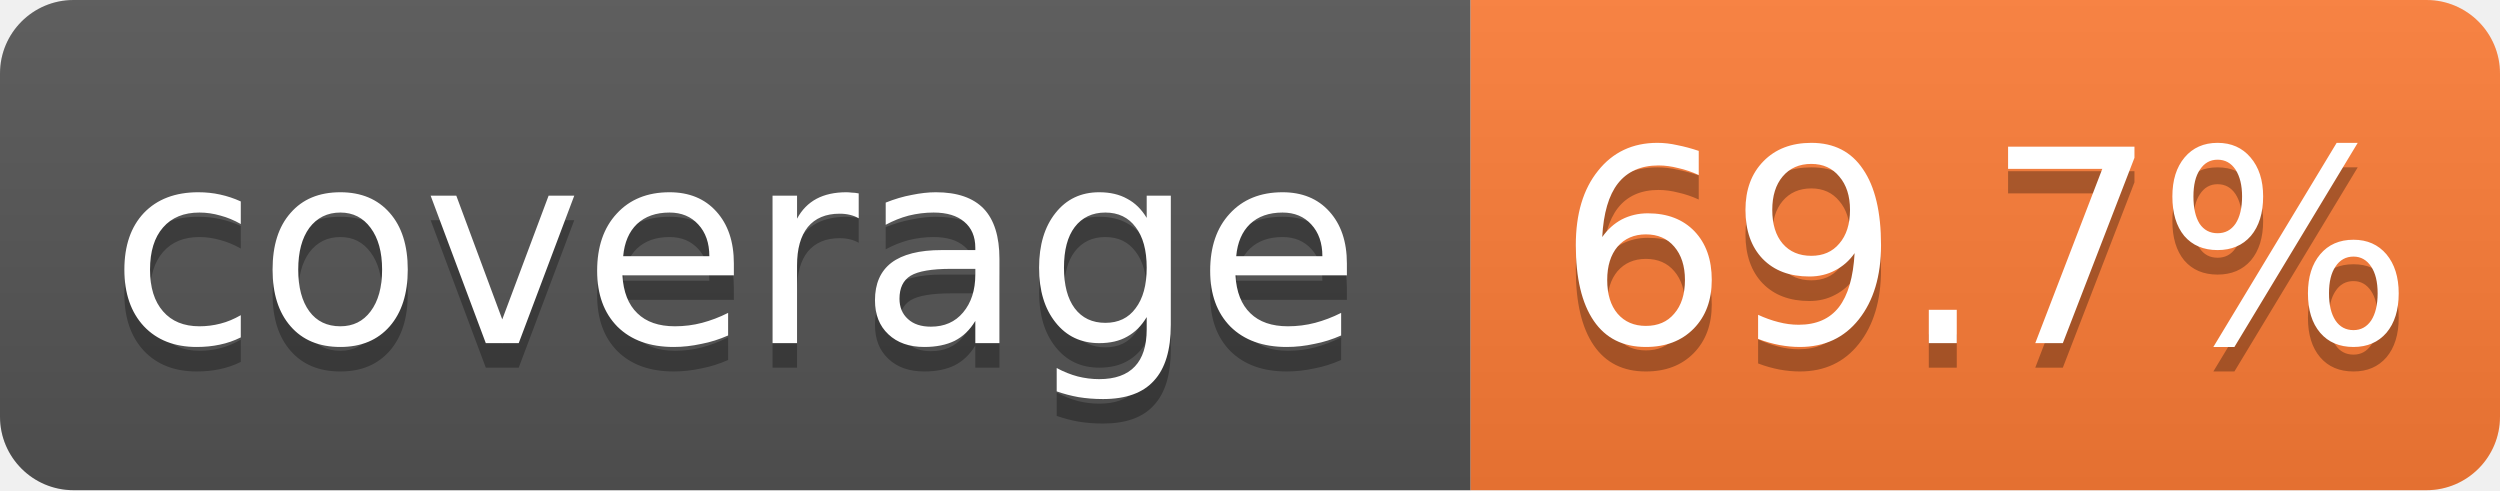
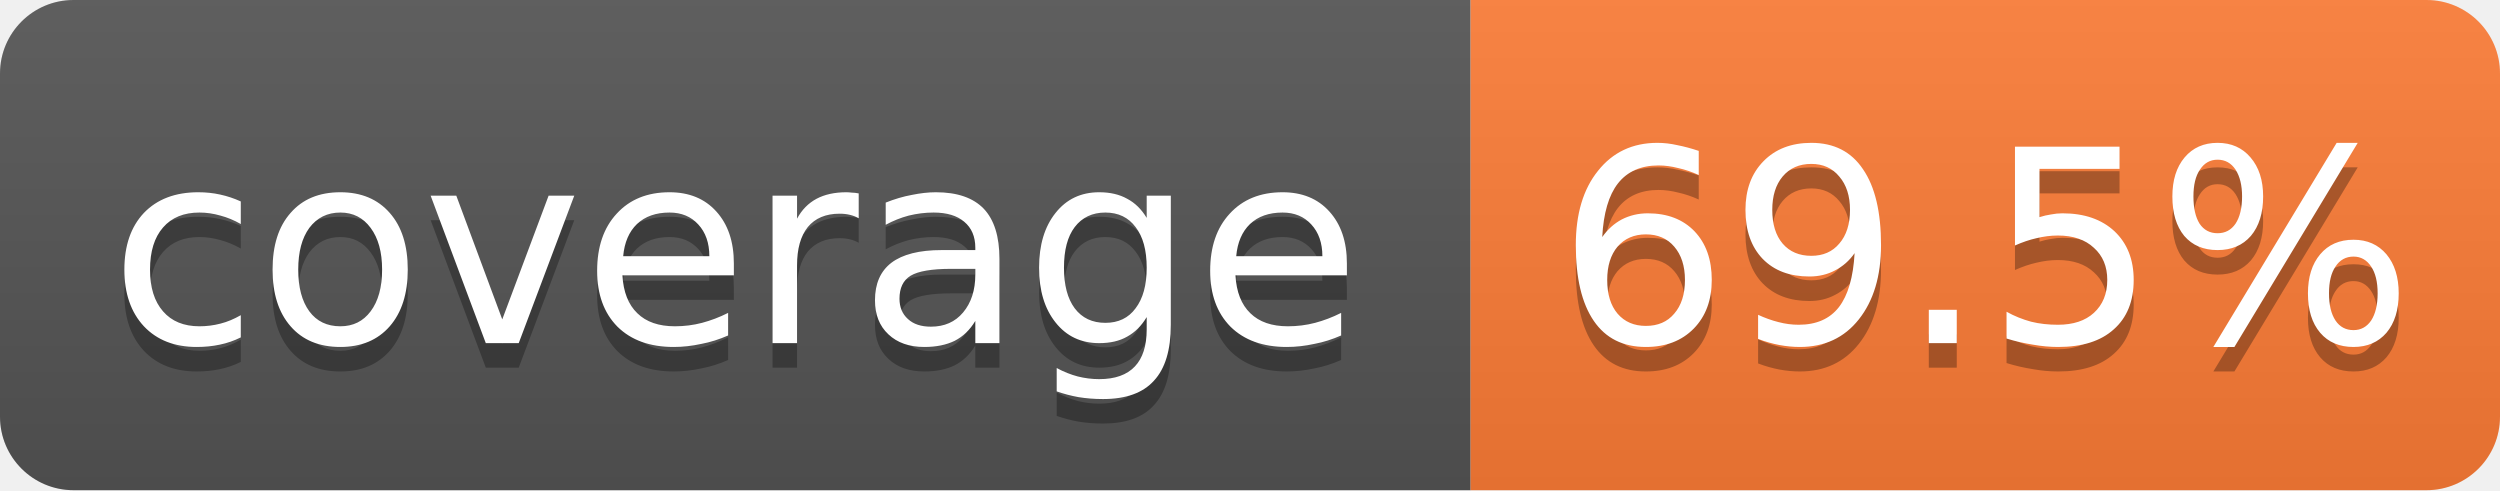
- <svg xmlns="http://www.w3.org/2000/svg" width="102" height="20" role="img" aria-label="coverage: 69.7%">
+ <svg xmlns="http://www.w3.org/2000/svg" width="102" height="20" role="img" aria-label="coverage: 69.5%">
  <linearGradient id="s" x2="0" y2="100%">
    <stop offset="0" stop-color="#bbb" stop-opacity=".1" />
    <stop offset="1" stop-opacity=".1" />
  </linearGradient>
  <clipPath id="r">
    <rect width="102" height="20" rx="3" fill="#fff" />
  </clipPath>
  <g clip-path="url(#r)">
    <rect width="60" height="20" fill="#555" />
    <rect x="60" width="42" height="20" fill="#fe7d37" />
    <rect width="102" height="20" fill="url(#s)" />
  </g>
  <g fill="#fff" text-anchor="middle" font-family="Verdana,Geneva,DejaVu Sans,sans-serif" font-size="11">
    <text x="30.0" y="15" fill="#010101" fill-opacity=".3">coverage</text>
    <text x="30.0" y="14">coverage</text>
-     <text x="81.0" y="15" fill="#010101" fill-opacity=".3">69.7%</text>
-     <text x="81.0" y="14">69.7%</text>
+     <text x="81.0" y="15" fill="#010101" fill-opacity=".3">69.5%</text>
+     <text x="81.0" y="14">69.5%</text>
  </g>
</svg>
